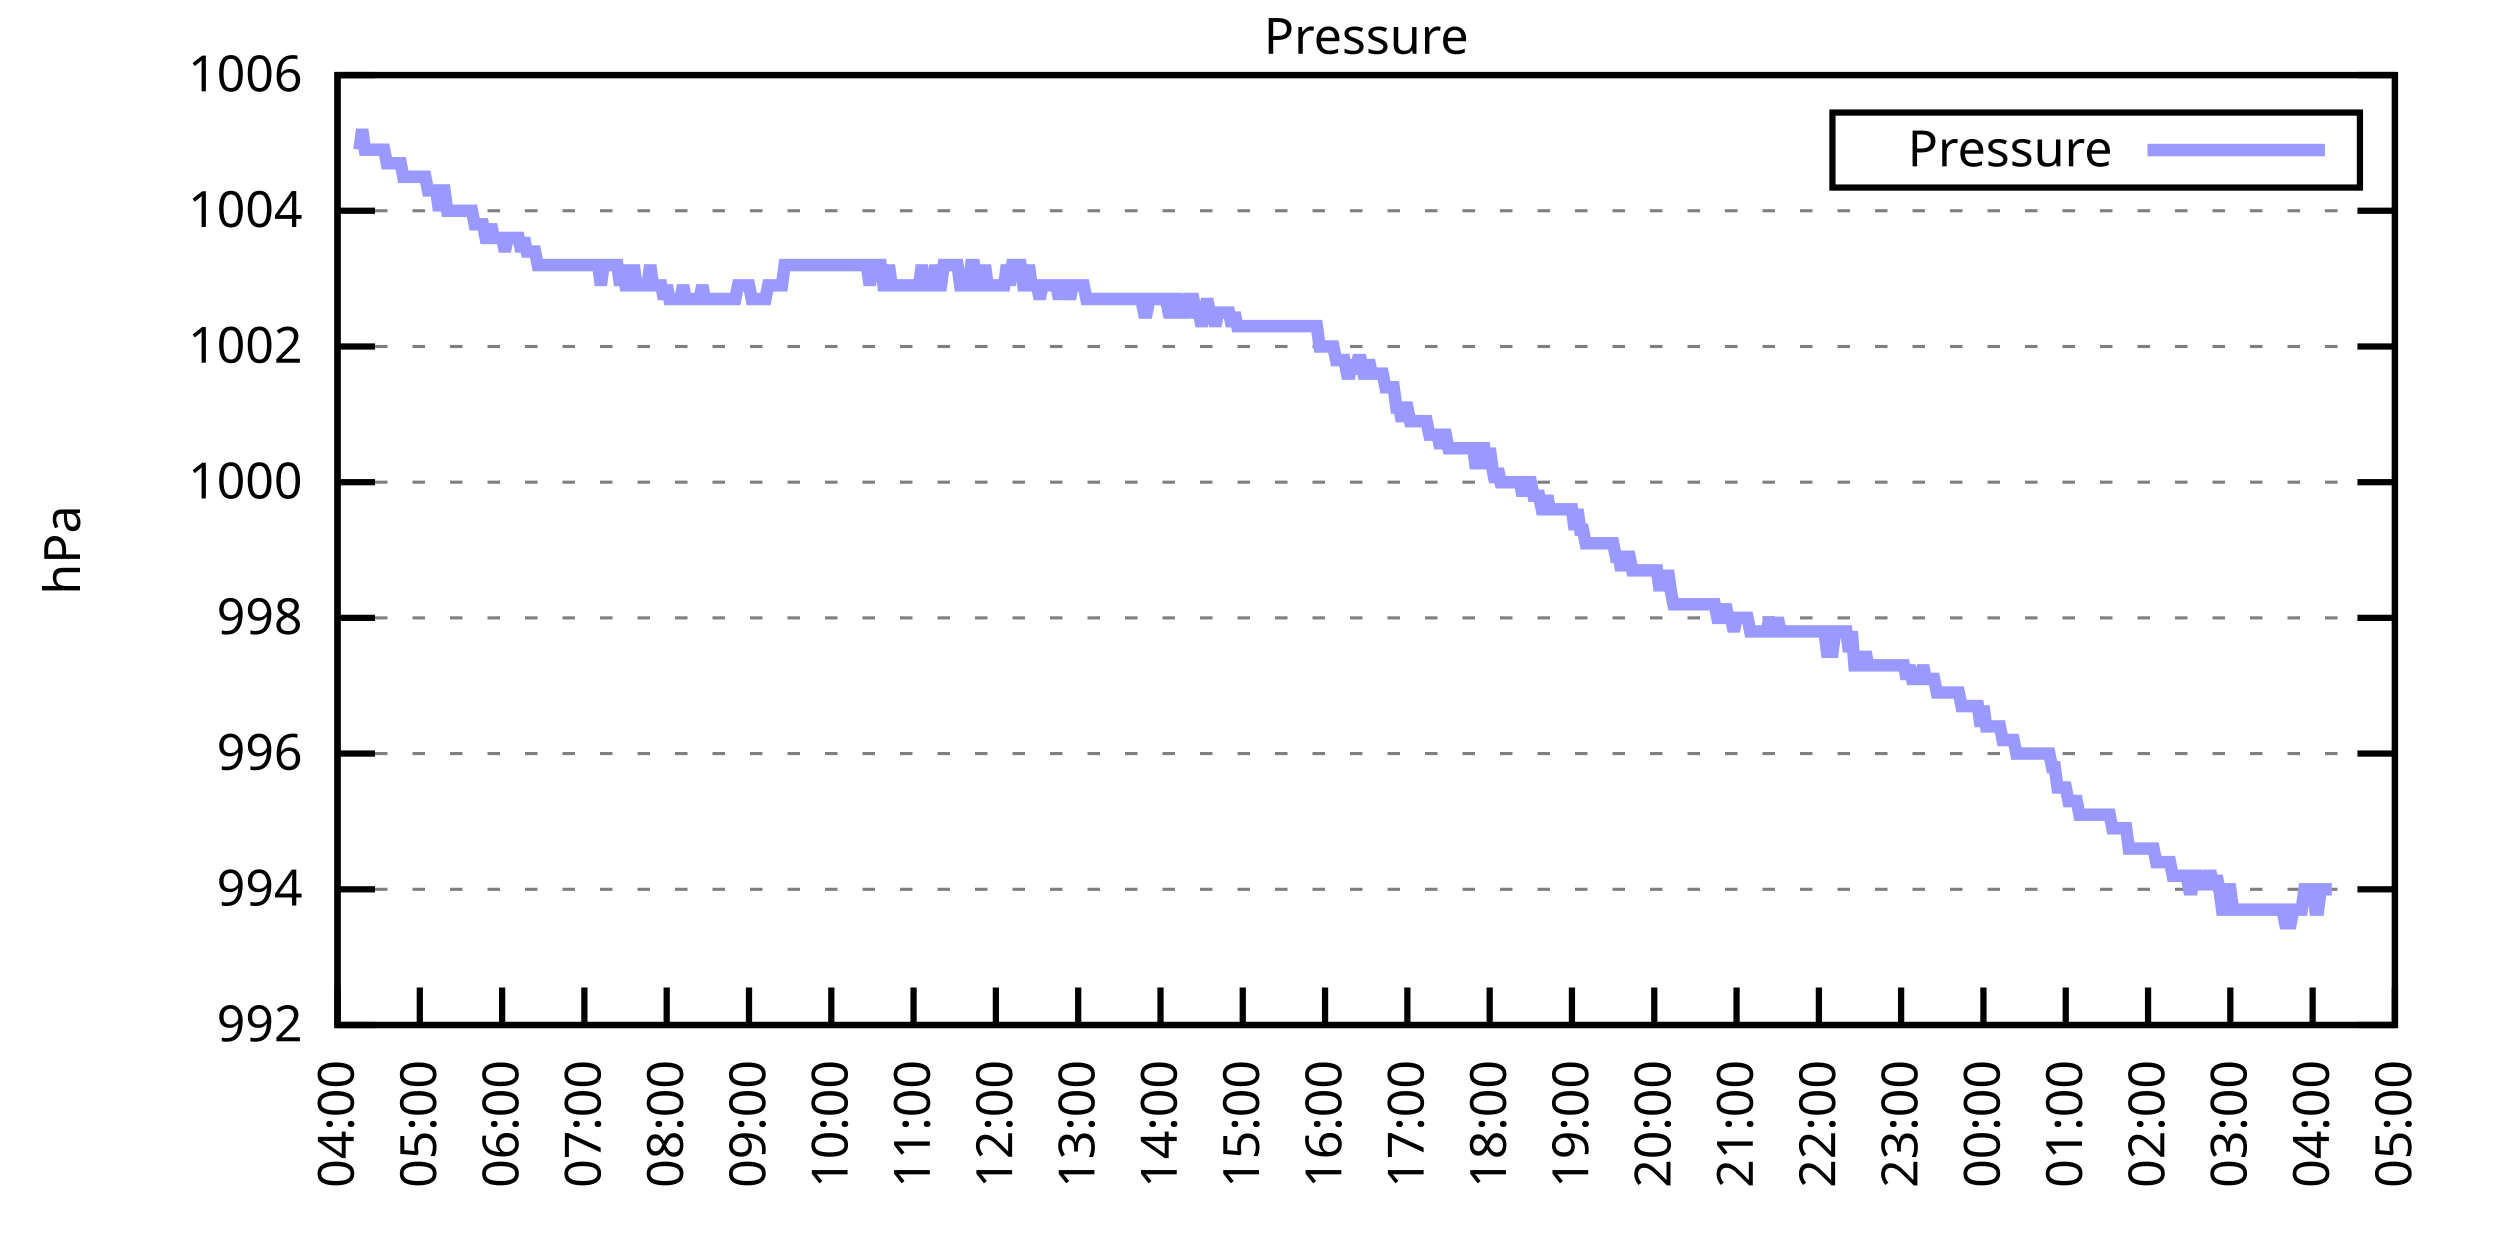
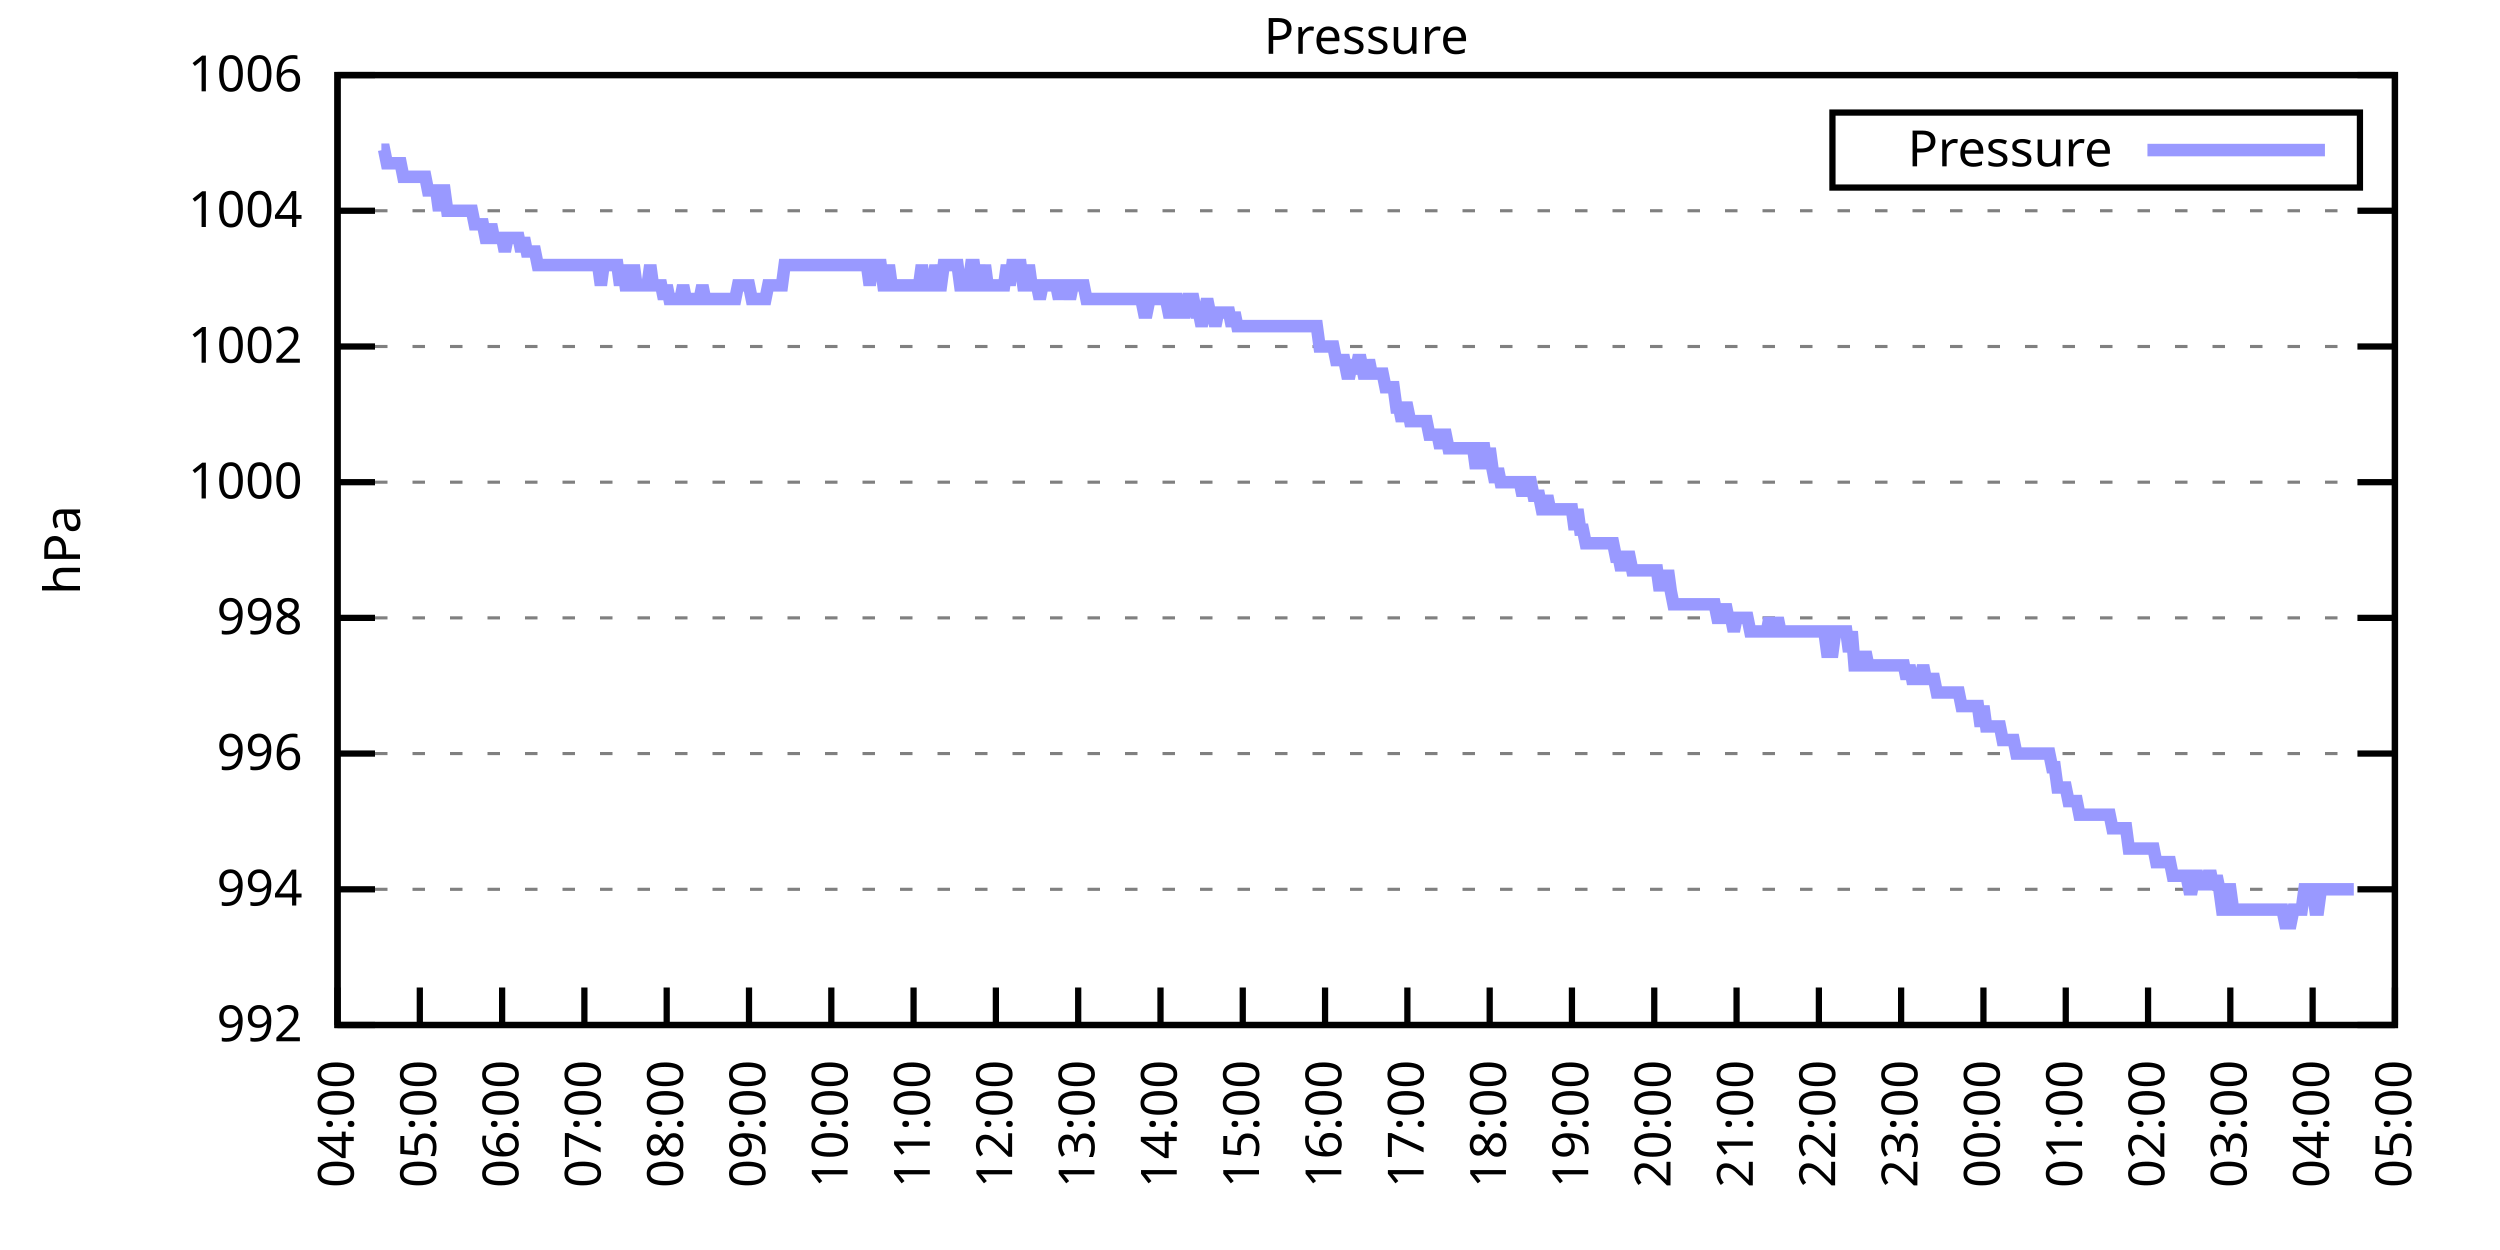
<svg xmlns="http://www.w3.org/2000/svg" xmlns:xlink="http://www.w3.org/1999/xlink" width="400" height="200" viewBox="0 0 400 200">
  <g id="gnuplot_canvas">
    <rect x="0" y="0" width="400" height="200" fill="none" />
    <defs>
      <circle id="gpDot" r="0.5" stroke-width="0.5" stroke="currentColor" />
      <path id="gpPt0" stroke-width="0.333" stroke="currentColor" d="M-1,0 h2 M0,-1 v2" />
      <path id="gpPt1" stroke-width="0.333" stroke="currentColor" d="M-1,-1 L1,1 M1,-1 L-1,1" />
      <path id="gpPt2" stroke-width="0.333" stroke="currentColor" d="M-1,0 L1,0 M0,-1 L0,1 M-1,-1 L1,1 M-1,1 L1,-1" />
      <rect id="gpPt3" stroke-width="0.333" stroke="currentColor" x="-1" y="-1" width="2" height="2" />
      <rect id="gpPt4" stroke-width="0.333" stroke="currentColor" fill="currentColor" x="-1" y="-1" width="2" height="2" />
      <circle id="gpPt5" stroke-width="0.333" stroke="currentColor" cx="0" cy="0" r="1" />
      <use xlink:href="#gpPt5" id="gpPt6" fill="currentColor" stroke="none" />
      <path id="gpPt7" stroke-width="0.333" stroke="currentColor" d="M0,-1.33 L-1.33,0.67 L1.33,0.67 z" />
      <use xlink:href="#gpPt7" id="gpPt8" fill="currentColor" stroke="none" />
      <use xlink:href="#gpPt7" id="gpPt9" stroke="currentColor" transform="rotate(180)" />
      <use xlink:href="#gpPt9" id="gpPt10" fill="currentColor" stroke="none" />
      <use xlink:href="#gpPt3" id="gpPt11" stroke="currentColor" transform="rotate(45)" />
      <use xlink:href="#gpPt11" id="gpPt12" fill="currentColor" stroke="none" />
      <path id="gpPt13" stroke-width="0.333" stroke="currentColor" d="M0,1.330 L1.265,0.411 L0.782,-1.067 L-0.782,-1.076 L-1.265,0.411 z" />
      <use xlink:href="#gpPt13" id="gpPt14" fill="currentColor" stroke="none" />
      <filter id="textbox" filterUnits="objectBoundingBox" x="0" y="0" height="1" width="1">
        <feFlood flood-color="white" flood-opacity="1" result="bgnd" />
        <feComposite in="SourceGraphic" in2="bgnd" operator="atop" />
      </filter>
      <filter id="greybox" filterUnits="objectBoundingBox" x="0" y="0" height="1" width="1">
        <feFlood flood-color="lightgrey" flood-opacity="1" result="grey" />
        <feComposite in="SourceGraphic" in2="grey" operator="atop" />
      </filter>
    </defs>
    <g fill="none" color="white" stroke="currentColor" stroke-width="1.00" stroke-linecap="butt" stroke-linejoin="miter">
</g>
    <g fill="none" color="black" stroke="currentColor" stroke-width="1.00" stroke-linecap="butt" stroke-linejoin="miter">
      <g stroke="none" shape-rendering="crispEdges">
        <polygon fill="rgb(255, 255, 255)" points="54.00,164.00 383.18,164.00 383.18,12.02 54.00,12.02 " />
      </g>
    </g>
    <g fill="none" color="black" stroke="currentColor" stroke-width="1.00" stroke-linecap="butt" stroke-linejoin="miter">
</g>
    <g fill="none" color="black" stroke="black" stroke-width="0.50" stroke-linecap="butt" stroke-linejoin="miter">
</g>
    <g fill="none" color="gray" stroke="currentColor" stroke-width="0.50" stroke-linecap="butt" stroke-linejoin="miter">
      <path stroke="gray" stroke-dasharray="2,4" class="gridline" d="M54.00,164.00 L383.19,164.00  " />
    </g>
    <g fill="none" color="gray" stroke="gray" stroke-width="1.00" stroke-linecap="butt" stroke-linejoin="miter">
</g>
    <g fill="none" color="black" stroke="currentColor" stroke-width="1.00" stroke-linecap="butt" stroke-linejoin="miter">
      <path stroke="black" d="M54.00,164.00 L60.00,164.00 M383.19,164.00 L377.19,164.00  " />
      <g transform="translate(48.40,166.60)" stroke="none" fill="black" font-family="Sans" font-size="8.00" text-anchor="end">
        <text>
          <tspan font-family="Sans"> 992</tspan>
        </text>
      </g>
    </g>
    <g fill="none" color="black" stroke="currentColor" stroke-width="1.00" stroke-linecap="butt" stroke-linejoin="miter">
</g>
    <g fill="none" color="black" stroke="black" stroke-width="0.50" stroke-linecap="butt" stroke-linejoin="miter">
</g>
    <g fill="none" color="gray" stroke="currentColor" stroke-width="0.50" stroke-linecap="butt" stroke-linejoin="miter">
      <path stroke="gray" stroke-dasharray="2,4" class="gridline" d="M54.00,142.29 L383.19,142.29  " />
    </g>
    <g fill="none" color="gray" stroke="gray" stroke-width="1.00" stroke-linecap="butt" stroke-linejoin="miter">
</g>
    <g fill="none" color="black" stroke="currentColor" stroke-width="1.00" stroke-linecap="butt" stroke-linejoin="miter">
      <path stroke="black" d="M54.00,142.29 L60.00,142.29 M383.19,142.29 L377.19,142.29  " />
      <g transform="translate(48.40,144.89)" stroke="none" fill="black" font-family="Sans" font-size="8.00" text-anchor="end">
        <text>
          <tspan font-family="Sans"> 994</tspan>
        </text>
      </g>
    </g>
    <g fill="none" color="black" stroke="currentColor" stroke-width="1.00" stroke-linecap="butt" stroke-linejoin="miter">
</g>
    <g fill="none" color="black" stroke="black" stroke-width="0.50" stroke-linecap="butt" stroke-linejoin="miter">
</g>
    <g fill="none" color="gray" stroke="currentColor" stroke-width="0.50" stroke-linecap="butt" stroke-linejoin="miter">
      <path stroke="gray" stroke-dasharray="2,4" class="gridline" d="M54.00,120.57 L383.19,120.57  " />
    </g>
    <g fill="none" color="gray" stroke="gray" stroke-width="1.00" stroke-linecap="butt" stroke-linejoin="miter">
</g>
    <g fill="none" color="black" stroke="currentColor" stroke-width="1.00" stroke-linecap="butt" stroke-linejoin="miter">
      <path stroke="black" d="M54.00,120.57 L60.00,120.57 M383.19,120.57 L377.19,120.57  " />
      <g transform="translate(48.40,123.17)" stroke="none" fill="black" font-family="Sans" font-size="8.00" text-anchor="end">
        <text>
          <tspan font-family="Sans"> 996</tspan>
        </text>
      </g>
    </g>
    <g fill="none" color="black" stroke="currentColor" stroke-width="1.00" stroke-linecap="butt" stroke-linejoin="miter">
</g>
    <g fill="none" color="black" stroke="black" stroke-width="0.50" stroke-linecap="butt" stroke-linejoin="miter">
</g>
    <g fill="none" color="gray" stroke="currentColor" stroke-width="0.50" stroke-linecap="butt" stroke-linejoin="miter">
      <path stroke="gray" stroke-dasharray="2,4" class="gridline" d="M54.00,98.86 L383.19,98.86  " />
    </g>
    <g fill="none" color="gray" stroke="gray" stroke-width="1.00" stroke-linecap="butt" stroke-linejoin="miter">
</g>
    <g fill="none" color="black" stroke="currentColor" stroke-width="1.00" stroke-linecap="butt" stroke-linejoin="miter">
      <path stroke="black" d="M54.00,98.86 L60.00,98.86 M383.19,98.86 L377.19,98.86  " />
      <g transform="translate(48.40,101.46)" stroke="none" fill="black" font-family="Sans" font-size="8.00" text-anchor="end">
        <text>
          <tspan font-family="Sans"> 998</tspan>
        </text>
      </g>
    </g>
    <g fill="none" color="black" stroke="currentColor" stroke-width="1.00" stroke-linecap="butt" stroke-linejoin="miter">
</g>
    <g fill="none" color="black" stroke="black" stroke-width="0.50" stroke-linecap="butt" stroke-linejoin="miter">
</g>
    <g fill="none" color="gray" stroke="currentColor" stroke-width="0.50" stroke-linecap="butt" stroke-linejoin="miter">
      <path stroke="gray" stroke-dasharray="2,4" class="gridline" d="M54.00,77.15 L383.19,77.15  " />
    </g>
    <g fill="none" color="gray" stroke="gray" stroke-width="1.00" stroke-linecap="butt" stroke-linejoin="miter">
</g>
    <g fill="none" color="black" stroke="currentColor" stroke-width="1.00" stroke-linecap="butt" stroke-linejoin="miter">
      <path stroke="black" d="M54.00,77.15 L60.00,77.15 M383.19,77.15 L377.19,77.15  " />
      <g transform="translate(48.40,79.75)" stroke="none" fill="black" font-family="Sans" font-size="8.00" text-anchor="end">
        <text>
          <tspan font-family="Sans"> 1000</tspan>
        </text>
      </g>
    </g>
    <g fill="none" color="black" stroke="currentColor" stroke-width="1.00" stroke-linecap="butt" stroke-linejoin="miter">
</g>
    <g fill="none" color="black" stroke="black" stroke-width="0.50" stroke-linecap="butt" stroke-linejoin="miter">
</g>
    <g fill="none" color="gray" stroke="currentColor" stroke-width="0.50" stroke-linecap="butt" stroke-linejoin="miter">
      <path stroke="gray" stroke-dasharray="2,4" class="gridline" d="M54.00,55.44 L383.19,55.44  " />
    </g>
    <g fill="none" color="gray" stroke="gray" stroke-width="1.00" stroke-linecap="butt" stroke-linejoin="miter">
</g>
    <g fill="none" color="black" stroke="currentColor" stroke-width="1.00" stroke-linecap="butt" stroke-linejoin="miter">
      <path stroke="black" d="M54.00,55.44 L60.00,55.44 M383.19,55.44 L377.19,55.44  " />
      <g transform="translate(48.40,58.04)" stroke="none" fill="black" font-family="Sans" font-size="8.00" text-anchor="end">
        <text>
          <tspan font-family="Sans"> 1002</tspan>
        </text>
      </g>
    </g>
    <g fill="none" color="black" stroke="currentColor" stroke-width="1.00" stroke-linecap="butt" stroke-linejoin="miter">
</g>
    <g fill="none" color="black" stroke="black" stroke-width="0.50" stroke-linecap="butt" stroke-linejoin="miter">
</g>
    <g fill="none" color="gray" stroke="currentColor" stroke-width="0.50" stroke-linecap="butt" stroke-linejoin="miter">
      <path stroke="gray" stroke-dasharray="2,4" class="gridline" d="M54.00,33.72 L383.19,33.72  " />
    </g>
    <g fill="none" color="gray" stroke="gray" stroke-width="1.00" stroke-linecap="butt" stroke-linejoin="miter">
</g>
    <g fill="none" color="black" stroke="currentColor" stroke-width="1.00" stroke-linecap="butt" stroke-linejoin="miter">
      <path stroke="black" d="M54.00,33.72 L60.00,33.72 M383.19,33.72 L377.19,33.72  " />
      <g transform="translate(48.40,36.32)" stroke="none" fill="black" font-family="Sans" font-size="8.00" text-anchor="end">
        <text>
          <tspan font-family="Sans"> 1004</tspan>
        </text>
      </g>
    </g>
    <g fill="none" color="black" stroke="currentColor" stroke-width="1.00" stroke-linecap="butt" stroke-linejoin="miter">
</g>
    <g fill="none" color="black" stroke="black" stroke-width="0.50" stroke-linecap="butt" stroke-linejoin="miter">
</g>
    <g fill="none" color="gray" stroke="currentColor" stroke-width="0.50" stroke-linecap="butt" stroke-linejoin="miter">
      <path stroke="gray" stroke-dasharray="2,4" class="gridline" d="M54.00,12.01 L383.19,12.01  " />
    </g>
    <g fill="none" color="gray" stroke="gray" stroke-width="1.00" stroke-linecap="butt" stroke-linejoin="miter">
</g>
    <g fill="none" color="black" stroke="currentColor" stroke-width="1.00" stroke-linecap="butt" stroke-linejoin="miter">
      <path stroke="black" d="M54.00,12.01 L60.00,12.01 M383.19,12.01 L377.19,12.01  " />
      <g transform="translate(48.40,14.61)" stroke="none" fill="black" font-family="Sans" font-size="8.00" text-anchor="end">
        <text>
          <tspan font-family="Sans"> 1006</tspan>
        </text>
      </g>
    </g>
    <g fill="none" color="black" stroke="currentColor" stroke-width="1.00" stroke-linecap="butt" stroke-linejoin="miter">
      <path stroke="black" d="M54.00,164.00 L54.00,158.00  " />
      <g transform="translate(56.60,169.60) rotate(270.00)" stroke="none" fill="black" font-family="Sans" font-size="8.00" text-anchor="end">
        <text>
          <tspan font-family="Sans">04:00</tspan>
        </text>
      </g>
    </g>
    <g fill="none" color="black" stroke="currentColor" stroke-width="1.00" stroke-linecap="butt" stroke-linejoin="miter">
      <path stroke="black" d="M67.17,164.00 L67.17,158.00  " />
      <g transform="translate(69.77,169.60) rotate(270.00)" stroke="none" fill="black" font-family="Sans" font-size="8.00" text-anchor="end">
        <text>
          <tspan font-family="Sans">05:00</tspan>
        </text>
      </g>
    </g>
    <g fill="none" color="black" stroke="currentColor" stroke-width="1.00" stroke-linecap="butt" stroke-linejoin="miter">
      <path stroke="black" d="M80.34,164.00 L80.34,158.00  " />
      <g transform="translate(82.94,169.60) rotate(270.00)" stroke="none" fill="black" font-family="Sans" font-size="8.00" text-anchor="end">
        <text>
          <tspan font-family="Sans">06:00</tspan>
        </text>
      </g>
    </g>
    <g fill="none" color="black" stroke="currentColor" stroke-width="1.00" stroke-linecap="butt" stroke-linejoin="miter">
      <path stroke="black" d="M93.50,164.00 L93.50,158.00  " />
      <g transform="translate(96.10,169.60) rotate(270.00)" stroke="none" fill="black" font-family="Sans" font-size="8.00" text-anchor="end">
        <text>
          <tspan font-family="Sans">07:00</tspan>
        </text>
      </g>
    </g>
    <g fill="none" color="black" stroke="currentColor" stroke-width="1.00" stroke-linecap="butt" stroke-linejoin="miter">
      <path stroke="black" d="M106.67,164.00 L106.67,158.00  " />
      <g transform="translate(109.27,169.60) rotate(270.00)" stroke="none" fill="black" font-family="Sans" font-size="8.00" text-anchor="end">
        <text>
          <tspan font-family="Sans">08:00</tspan>
        </text>
      </g>
    </g>
    <g fill="none" color="black" stroke="currentColor" stroke-width="1.00" stroke-linecap="butt" stroke-linejoin="miter">
      <path stroke="black" d="M119.84,164.00 L119.84,158.00  " />
      <g transform="translate(122.44,169.60) rotate(270.00)" stroke="none" fill="black" font-family="Sans" font-size="8.00" text-anchor="end">
        <text>
          <tspan font-family="Sans">09:00</tspan>
        </text>
      </g>
    </g>
    <g fill="none" color="black" stroke="currentColor" stroke-width="1.00" stroke-linecap="butt" stroke-linejoin="miter">
      <path stroke="black" d="M133.01,164.00 L133.01,158.00  " />
      <g transform="translate(135.61,169.60) rotate(270.00)" stroke="none" fill="black" font-family="Sans" font-size="8.00" text-anchor="end">
        <text>
          <tspan font-family="Sans">10:00</tspan>
        </text>
      </g>
    </g>
    <g fill="none" color="black" stroke="currentColor" stroke-width="1.00" stroke-linecap="butt" stroke-linejoin="miter">
      <path stroke="black" d="M146.17,164.00 L146.17,158.00  " />
      <g transform="translate(148.77,169.60) rotate(270.00)" stroke="none" fill="black" font-family="Sans" font-size="8.00" text-anchor="end">
        <text>
          <tspan font-family="Sans">11:00</tspan>
        </text>
      </g>
    </g>
    <g fill="none" color="black" stroke="currentColor" stroke-width="1.00" stroke-linecap="butt" stroke-linejoin="miter">
      <path stroke="black" d="M159.34,164.00 L159.34,158.00  " />
      <g transform="translate(161.94,169.60) rotate(270.00)" stroke="none" fill="black" font-family="Sans" font-size="8.00" text-anchor="end">
        <text>
          <tspan font-family="Sans">12:00</tspan>
        </text>
      </g>
    </g>
    <g fill="none" color="black" stroke="currentColor" stroke-width="1.00" stroke-linecap="butt" stroke-linejoin="miter">
      <path stroke="black" d="M172.51,164.00 L172.51,158.00  " />
      <g transform="translate(175.11,169.60) rotate(270.00)" stroke="none" fill="black" font-family="Sans" font-size="8.00" text-anchor="end">
        <text>
          <tspan font-family="Sans">13:00</tspan>
        </text>
      </g>
    </g>
    <g fill="none" color="black" stroke="currentColor" stroke-width="1.00" stroke-linecap="butt" stroke-linejoin="miter">
      <path stroke="black" d="M185.68,164.00 L185.68,158.00  " />
      <g transform="translate(188.28,169.60) rotate(270.00)" stroke="none" fill="black" font-family="Sans" font-size="8.00" text-anchor="end">
        <text>
          <tspan font-family="Sans">14:00</tspan>
        </text>
      </g>
    </g>
    <g fill="none" color="black" stroke="currentColor" stroke-width="1.00" stroke-linecap="butt" stroke-linejoin="miter">
      <path stroke="black" d="M198.84,164.00 L198.84,158.00  " />
      <g transform="translate(201.44,169.60) rotate(270.00)" stroke="none" fill="black" font-family="Sans" font-size="8.00" text-anchor="end">
        <text>
          <tspan font-family="Sans">15:00</tspan>
        </text>
      </g>
    </g>
    <g fill="none" color="black" stroke="currentColor" stroke-width="1.00" stroke-linecap="butt" stroke-linejoin="miter">
      <path stroke="black" d="M212.01,164.00 L212.01,158.00  " />
      <g transform="translate(214.61,169.60) rotate(270.00)" stroke="none" fill="black" font-family="Sans" font-size="8.00" text-anchor="end">
        <text>
          <tspan font-family="Sans">16:00</tspan>
        </text>
      </g>
    </g>
    <g fill="none" color="black" stroke="currentColor" stroke-width="1.00" stroke-linecap="butt" stroke-linejoin="miter">
      <path stroke="black" d="M225.18,164.00 L225.18,158.00  " />
      <g transform="translate(227.78,169.60) rotate(270.00)" stroke="none" fill="black" font-family="Sans" font-size="8.00" text-anchor="end">
        <text>
          <tspan font-family="Sans">17:00</tspan>
        </text>
      </g>
    </g>
    <g fill="none" color="black" stroke="currentColor" stroke-width="1.00" stroke-linecap="butt" stroke-linejoin="miter">
      <path stroke="black" d="M238.35,164.00 L238.35,158.00  " />
      <g transform="translate(240.95,169.60) rotate(270.00)" stroke="none" fill="black" font-family="Sans" font-size="8.00" text-anchor="end">
        <text>
          <tspan font-family="Sans">18:00</tspan>
        </text>
      </g>
    </g>
    <g fill="none" color="black" stroke="currentColor" stroke-width="1.00" stroke-linecap="butt" stroke-linejoin="miter">
      <path stroke="black" d="M251.51,164.00 L251.51,158.00  " />
      <g transform="translate(254.11,169.60) rotate(270.00)" stroke="none" fill="black" font-family="Sans" font-size="8.00" text-anchor="end">
        <text>
          <tspan font-family="Sans">19:00</tspan>
        </text>
      </g>
    </g>
    <g fill="none" color="black" stroke="currentColor" stroke-width="1.00" stroke-linecap="butt" stroke-linejoin="miter">
      <path stroke="black" d="M264.68,164.00 L264.68,158.00  " />
      <g transform="translate(267.28,169.60) rotate(270.00)" stroke="none" fill="black" font-family="Sans" font-size="8.00" text-anchor="end">
        <text>
          <tspan font-family="Sans">20:00</tspan>
        </text>
      </g>
    </g>
    <g fill="none" color="black" stroke="currentColor" stroke-width="1.00" stroke-linecap="butt" stroke-linejoin="miter">
      <path stroke="black" d="M277.85,164.00 L277.85,158.00  " />
      <g transform="translate(280.45,169.60) rotate(270.00)" stroke="none" fill="black" font-family="Sans" font-size="8.00" text-anchor="end">
        <text>
          <tspan font-family="Sans">21:00</tspan>
        </text>
      </g>
    </g>
    <g fill="none" color="black" stroke="currentColor" stroke-width="1.00" stroke-linecap="butt" stroke-linejoin="miter">
      <path stroke="black" d="M291.02,164.00 L291.02,158.00  " />
      <g transform="translate(293.62,169.60) rotate(270.00)" stroke="none" fill="black" font-family="Sans" font-size="8.00" text-anchor="end">
        <text>
          <tspan font-family="Sans">22:00</tspan>
        </text>
      </g>
    </g>
    <g fill="none" color="black" stroke="currentColor" stroke-width="1.00" stroke-linecap="butt" stroke-linejoin="miter">
      <path stroke="black" d="M304.18,164.00 L304.18,158.00  " />
      <g transform="translate(306.78,169.60) rotate(270.00)" stroke="none" fill="black" font-family="Sans" font-size="8.00" text-anchor="end">
        <text>
          <tspan font-family="Sans">23:00</tspan>
        </text>
      </g>
    </g>
    <g fill="none" color="black" stroke="currentColor" stroke-width="1.00" stroke-linecap="butt" stroke-linejoin="miter">
      <path stroke="black" d="M317.35,164.00 L317.35,158.00  " />
      <g transform="translate(319.95,169.60) rotate(270.00)" stroke="none" fill="black" font-family="Sans" font-size="8.00" text-anchor="end">
        <text>
          <tspan font-family="Sans">00:00</tspan>
        </text>
      </g>
    </g>
    <g fill="none" color="black" stroke="currentColor" stroke-width="1.00" stroke-linecap="butt" stroke-linejoin="miter">
      <path stroke="black" d="M330.52,164.00 L330.52,158.00  " />
      <g transform="translate(333.12,169.60) rotate(270.00)" stroke="none" fill="black" font-family="Sans" font-size="8.00" text-anchor="end">
        <text>
          <tspan font-family="Sans">01:00</tspan>
        </text>
      </g>
    </g>
    <g fill="none" color="black" stroke="currentColor" stroke-width="1.00" stroke-linecap="butt" stroke-linejoin="miter">
      <path stroke="black" d="M343.69,164.00 L343.69,158.00  " />
      <g transform="translate(346.29,169.60) rotate(270.00)" stroke="none" fill="black" font-family="Sans" font-size="8.00" text-anchor="end">
        <text>
          <tspan font-family="Sans">02:00</tspan>
        </text>
      </g>
    </g>
    <g fill="none" color="black" stroke="currentColor" stroke-width="1.00" stroke-linecap="butt" stroke-linejoin="miter">
      <path stroke="black" d="M356.85,164.00 L356.85,158.00  " />
      <g transform="translate(359.45,169.60) rotate(270.00)" stroke="none" fill="black" font-family="Sans" font-size="8.00" text-anchor="end">
        <text>
          <tspan font-family="Sans">03:00</tspan>
        </text>
      </g>
    </g>
    <g fill="none" color="black" stroke="currentColor" stroke-width="1.00" stroke-linecap="butt" stroke-linejoin="miter">
      <path stroke="black" d="M370.02,164.00 L370.02,158.00  " />
      <g transform="translate(372.62,169.60) rotate(270.00)" stroke="none" fill="black" font-family="Sans" font-size="8.00" text-anchor="end">
        <text>
          <tspan font-family="Sans">04:00</tspan>
        </text>
      </g>
    </g>
    <g fill="none" color="black" stroke="currentColor" stroke-width="1.00" stroke-linecap="butt" stroke-linejoin="miter">
      <path stroke="black" d="M383.19,164.00 L383.19,158.00  " />
      <g transform="translate(385.79,169.60) rotate(270.00)" stroke="none" fill="black" font-family="Sans" font-size="8.00" text-anchor="end">
        <text>
          <tspan font-family="Sans">05:00</tspan>
        </text>
      </g>
    </g>
    <g fill="none" color="black" stroke="currentColor" stroke-width="1.00" stroke-linecap="butt" stroke-linejoin="miter">
</g>
    <g fill="none" color="black" stroke="currentColor" stroke-width="1.00" stroke-linecap="butt" stroke-linejoin="miter">
      <path stroke="black" d="M54.00,12.01 L54.00,164.00 L383.19,164.00 L383.19,12.01 L54.00,12.01 Z  " />
    </g>
    <g fill="none" color="black" stroke="currentColor" stroke-width="1.00" stroke-linecap="butt" stroke-linejoin="miter">
</g>
    <g fill="none" color="black" stroke="currentColor" stroke-width="1.00" stroke-linecap="butt" stroke-linejoin="miter">
      <path stroke="black" d="M293.19,30.01 L293.19,18.01 L377.59,18.01 L377.59,30.01 L293.19,30.01 Z  " />
    </g>
    <g id="Pressure_plot_1">
      <g fill="none" color="white" stroke="black" stroke-width="2.00" stroke-linecap="butt" stroke-linejoin="miter">
</g>
      <g fill="none" color="black" stroke="currentColor" stroke-width="2.00" stroke-linecap="butt" stroke-linejoin="miter">
        <g transform="translate(337.99,26.61)" stroke="none" fill="black" font-family="Sans" font-size="8.00" text-anchor="end">
          <text>
            <tspan font-family="Sans">Pressure</tspan>
          </text>
        </g>
      </g>
      <g fill="none" color="black" stroke="currentColor" stroke-width="2.00" stroke-linecap="butt" stroke-linejoin="miter">
-         <path stroke="rgb(153, 153, 255)" d="M343.59,24.01 L371.99,24.01 M57.51,23.95 L57.95,20.70 L58.39,23.95 L58.83,23.95 L59.27,23.95 L59.71,23.95   L60.14,23.95 L60.58,23.95 L61.02,23.95 L61.46,23.95 L61.90,26.12 L62.34,26.12 L62.78,26.12 L63.22,26.12   L63.66,26.12 L64.10,26.12 L64.53,28.29 L64.97,28.29 L65.41,28.29 L65.85,28.29 L66.29,28.29 L66.73,28.29   L67.17,28.29 L67.61,28.29 L68.05,28.29 L68.48,30.47 L68.92,30.47 L69.36,30.47 L69.80,30.47 L70.24,33.72   L70.68,30.47 L71.12,30.47 L71.56,33.72 L72.00,33.72 L72.43,33.72 L72.87,33.72 L73.31,33.72 L73.75,33.72   L74.19,33.72 L74.63,33.72 L75.07,33.72 L75.51,33.72 L75.95,35.89 L76.38,35.89 L76.82,35.89 L77.26,35.89   L77.70,38.07 L78.14,38.07 L78.58,35.89 L79.02,38.07 L79.46,38.07 L79.90,38.07 L80.34,38.07 L80.77,40.24   L81.21,38.07 L81.65,38.07 L82.09,38.07 L82.53,38.07 L82.97,38.07 L83.41,40.24 L83.85,38.07 L84.29,40.24   L84.72,40.24 L85.16,40.24 L85.60,40.24 L86.04,42.41 L86.48,42.41 L86.92,42.41 L87.36,42.41 L87.80,42.41   L88.24,42.41 L88.67,42.41 L89.11,42.41 L89.55,42.41 L89.99,42.41 L90.43,42.41 L90.87,42.41 L91.31,42.41   L91.75,42.41 L92.19,42.41 L92.62,42.41 L93.06,42.41 L93.50,42.41 L93.94,42.41 L94.38,42.41 L94.82,42.41   L95.26,42.41 L95.70,42.41 L96.14,45.66 L96.58,42.41 L97.01,42.41 L97.45,42.41 L97.89,42.41 L98.33,42.41   L98.77,42.41 L99.21,45.66 L99.65,42.41 L100.09,45.66 L100.53,45.66 L100.96,45.66 L101.40,42.41 L101.84,45.66   L102.28,45.66 L102.72,45.66 L103.16,45.66 L103.60,45.66 L104.04,42.41 L104.48,45.66 L104.91,45.66 L105.35,45.66   L105.79,45.66 L106.23,47.84 L106.67,45.66 L107.11,47.84 L107.55,47.84 L107.99,47.84 L108.43,47.84 L108.87,47.84   L109.30,45.66 L109.74,47.84 L110.18,47.84 L110.62,47.84 L111.06,47.84 L111.50,47.84 L111.94,47.84 L112.38,45.66   L112.82,47.84 L113.25,47.84 L113.69,47.84 L114.13,47.84 L114.57,47.84 L115.01,47.84 L115.45,47.84 L115.89,47.84   L116.33,47.84 L116.77,47.84 L117.20,47.84 L117.64,47.84 L118.08,45.66 L118.52,45.66 L118.96,45.66 L119.40,45.66   L119.84,45.66 L120.28,47.84 L120.72,47.84 L121.15,47.84 L121.59,47.84 L122.03,47.84 L122.47,47.84 L122.91,45.66   L123.35,45.66 L123.79,45.66 L124.23,45.66 L124.67,45.66 L125.11,45.66 L125.54,42.41 L125.98,42.41 L126.42,42.41   L126.86,42.41 L127.30,42.41 L127.74,42.41 L128.18,42.41 L128.62,42.41 L129.06,42.41 L129.49,42.41 L129.93,42.41   L130.37,42.41 L130.81,42.41 L131.25,42.41 L131.69,42.41 L132.13,42.41 L132.57,42.41 L133.01,42.41 L133.44,42.41   L133.88,42.41 L134.32,42.41 L134.76,42.41 L135.20,42.41 L135.64,42.41 L136.08,42.41 L136.52,42.41 L136.96,42.41   L137.39,42.41 L137.83,42.41 L138.27,42.41 L138.71,42.41 L139.15,45.66 L139.59,42.41 L140.03,42.41 L140.47,42.41   L140.91,42.41 L141.35,45.66 L141.78,45.66 L142.22,42.41 L142.66,45.66 L143.10,45.66 L143.54,45.66 L143.98,45.66   L144.42,45.66 L144.86,45.66 L145.30,45.66 L145.73,45.66 L146.17,45.66 L146.61,45.66 L147.05,45.66 L147.49,42.41   L147.93,45.66 L148.37,45.66 L148.81,45.66 L149.25,45.66 L149.68,42.41 L150.12,45.66 L150.56,45.66 L151.00,42.41   L151.44,42.41 L151.88,42.41 L152.32,42.41 L152.76,42.41 L153.20,42.41 L153.63,45.66 L154.07,45.66 L154.51,45.66   L154.95,45.66 L155.39,42.41 L155.83,42.41 L156.27,45.66 L156.71,45.66 L157.15,45.66 L157.59,42.41 L158.02,45.66   L158.46,45.66 L158.90,45.66 L159.34,45.66 L159.78,45.66 L160.22,45.66 L160.66,45.66 L161.10,42.41 L161.54,45.66   L161.97,42.41 L162.41,42.41 L162.85,42.41 L163.29,42.41 L163.73,45.66 L164.17,45.66 L164.61,42.41 L165.05,45.66   L165.49,45.66 L165.92,45.66 L166.36,47.84 L166.80,45.66 L167.24,45.66 L167.68,45.66 L168.12,45.66 L168.56,45.66   L169.00,45.66 L169.44,47.84 L169.87,45.66 L170.31,45.66 L170.75,45.66 L171.19,47.84 L171.63,45.66 L172.07,45.66   L172.51,45.66 L172.95,45.66 L173.39,45.66 L173.83,47.84 L174.26,47.84 L174.70,47.84 L175.14,47.84 L175.58,47.84   L176.02,47.84 L176.46,47.84 L176.90,47.84 L177.34,47.84 L177.78,47.84 L178.21,47.84 L178.65,47.84 L179.09,47.84   L179.53,47.84 L179.97,47.84 L180.41,47.84 L180.85,47.84 L181.29,47.84 L181.73,47.84 L182.16,47.84 L182.60,47.84   L183.04,50.01 L183.48,50.01 L183.92,47.84 L184.36,47.84 L184.80,47.84 L185.24,47.84 L185.68,47.84 L186.11,47.84   L186.55,47.84 L186.99,50.01 L187.43,50.01 L187.87,47.84 L188.31,47.84 L188.75,50.01 L189.19,50.01 L189.63,50.01   L190.07,47.84 L190.50,47.84 L190.94,47.84 L191.38,50.01 L191.82,50.01 L192.26,52.18 L192.70,50.01 L193.14,47.84   L193.58,50.01 L194.02,50.01 L194.45,52.18 L194.89,50.01 L195.33,50.01 L195.77,50.01 L196.21,50.01 L196.65,50.01   L197.09,52.18 L197.53,50.01 L197.97,52.18 L198.40,52.18 L198.84,52.18 L199.28,52.18 L199.72,52.18 L200.16,52.18   L200.60,52.18 L201.04,52.18 L201.48,52.18 L201.92,52.18 L202.35,52.18 L202.79,52.18 L203.23,52.18 L203.67,52.18   L204.11,52.18 L204.55,52.18 L204.99,52.18 L205.43,52.18 L205.87,52.18 L206.31,52.18 L206.74,52.18 L207.18,52.18   L207.62,52.18 L208.06,52.18 L208.50,52.18 L208.94,52.18 L209.38,52.18 L209.82,52.18 L210.26,52.18 L210.69,52.18   L211.13,55.44 L211.57,55.44 L212.01,55.44 L212.45,55.44 L212.89,55.44 L213.33,55.44 L213.77,57.61 L214.21,57.61   L214.64,57.61 L215.08,57.61 L215.52,59.78 L215.96,59.78 L216.40,57.61 L216.84,59.78 L217.28,57.61 L217.72,57.61   L218.16,59.78 L218.60,59.78 L219.03,57.61 L219.47,59.78 L219.91,59.78 L220.35,59.78 L220.79,59.78 L221.23,59.78   L221.67,61.95 L222.11,61.95 L222.55,61.95 L222.98,61.95 L223.42,65.21 L223.86,65.21 L224.30,67.38 L224.74,65.21   L225.18,65.21 L225.62,67.38 L226.06,67.38 L226.50,67.38 L226.93,67.38 L227.37,67.38 L227.81,67.38 L228.25,67.38   L228.69,69.55 L229.13,69.55 L229.57,69.55 L230.01,69.55 L230.45,71.72 L230.88,69.55 L231.32,69.55 L231.76,71.72   L232.20,71.72 L232.64,71.72 L233.08,71.72 L233.52,71.72 L233.96,71.72 L234.40,71.72 L234.84,71.72 L235.27,71.72   L235.71,71.72 L236.15,74.98 L236.59,71.72 L237.03,71.72 L237.47,71.72 L237.91,74.98 L238.35,71.72 L238.79,74.98   L239.22,77.15 L239.66,74.98 L240.10,77.15 L240.54,77.15 L240.98,77.15 L241.42,77.15 L241.86,77.15 L242.30,77.15   L242.74,77.15 L243.17,77.15 L243.61,79.32 L244.05,77.15 L244.49,77.15 L244.93,77.15 L245.37,79.32 L245.81,79.32   L246.25,79.32 L246.69,81.49 L247.12,81.49 L247.56,79.32 L248.00,81.49 L248.44,81.49 L248.88,81.49 L249.32,81.49   L249.76,81.49 L250.20,81.49 L250.64,81.49 L251.08,81.49 L251.51,81.49 L251.95,84.75 L252.39,81.49 L252.83,84.75   L253.27,84.75 L253.71,86.92 L254.15,86.92 L254.59,86.92 L255.03,86.92 L255.46,86.92 L255.90,86.92 L256.34,86.92   L256.78,86.92 L257.22,86.92 L257.66,86.92 L258.10,86.92 L258.54,89.09 L258.98,89.09 L259.41,91.26 L259.85,89.09   L260.29,89.09 L260.73,89.09 L261.17,91.26 L261.61,91.26 L262.05,91.26 L262.49,91.26 L262.93,91.26 L263.36,91.26   L263.80,91.26 L264.24,91.26 L264.68,91.26 L265.12,91.26 L265.56,94.52 L266.00,91.26 L266.44,94.52 L266.88,91.26   L267.32,94.52 L267.75,96.69 L268.19,96.69 L268.63,96.69 L269.07,96.69 L269.51,96.69 L269.95,96.69 L270.39,96.69   L270.83,96.69 L271.27,96.69 L271.70,96.69 L272.14,96.69 L272.58,96.69 L273.02,96.69 L273.46,96.69 L273.90,96.69   L274.34,96.69 L274.78,98.86 L275.22,98.86 L275.65,98.86 L276.09,96.69 L276.53,98.86 L276.97,98.86 L277.41,101.03   L277.85,98.86 L278.29,98.86 L278.73,98.86 L279.17,98.86 L279.60,98.86 L280.04,101.03 L280.48,101.03 L280.92,101.03   L281.36,101.03 L281.80,101.03 L282.24,101.03 L282.68,101.03 L283.12,98.86 L283.56,101.03 L283.99,101.03 L284.43,98.86   L284.87,101.03 L285.31,101.03 L285.75,101.03 L286.19,101.03 L286.63,101.03 L287.07,101.03 L287.51,101.03 L287.94,101.03   L288.38,101.03 L288.82,101.03 L289.26,101.03 L289.70,101.03 L290.14,101.03 L290.58,101.03 L291.02,101.03 L291.46,101.03   L291.89,101.03 L292.33,104.29 L292.77,104.29 L293.21,104.29 L293.65,101.03 L294.09,101.03 L294.53,101.03 L294.97,101.03   L295.41,101.03 L295.84,104.29 L296.28,101.03 L296.72,106.46 L297.16,106.46 L297.60,106.46 L298.04,106.46 L298.48,104.29   L298.92,106.46 L299.36,106.46 L299.80,106.46 L300.23,106.46 L300.67,106.46 L301.11,106.46 L301.55,106.46 L301.99,106.46   L302.43,106.46 L302.87,106.46 L303.31,106.46 L303.75,106.46 L304.18,106.46 L304.62,106.46 L305.06,108.63 L305.50,106.46   L305.94,108.63 L306.38,108.63 L306.82,108.63 L307.26,108.63 L307.70,106.46 L308.13,108.63 L308.57,108.63 L309.01,108.63   L309.45,108.63 L309.89,110.80 L310.33,110.80 L310.77,110.80 L311.21,110.80 L311.65,110.80 L312.08,110.80 L312.52,110.80   L312.96,110.80 L313.40,110.80 L313.84,112.97 L314.28,112.97 L314.72,112.97 L315.16,112.97 L315.60,112.97 L316.04,112.97   L316.47,112.97 L316.91,116.23 L317.35,112.97 L317.79,116.23 L318.23,116.23 L318.67,116.23 L319.11,116.23 L319.55,116.23   L319.99,116.23 L320.42,118.40 L320.86,118.40 L321.30,118.40 L321.74,118.40 L322.18,118.40 L322.62,120.57 L323.06,120.57   L323.50,120.57 L323.94,120.57 L324.37,120.57 L324.81,120.57 L325.25,120.57 L325.69,120.57 L326.13,120.57 L326.57,120.57   L327.01,120.57 L327.45,120.57 L327.89,120.57 L328.33,122.75 L328.76,122.75 L329.20,126.00 L329.64,126.00 L330.08,126.00   L330.52,126.00 L330.96,128.17 L331.40,128.17 L331.84,128.17 L332.28,128.17 L332.71,130.35 L333.15,130.35 L333.59,130.35   L334.03,130.35 L334.47,130.35 L334.91,130.35 L335.35,130.35 L335.79,130.35 L336.23,130.35 L336.66,130.35 L337.10,130.35   L337.54,130.35 L337.98,132.52 L338.42,132.52 L338.86,132.52 L339.30,132.52 L339.74,132.52 L340.18,132.52 L340.61,135.77   L341.05,135.77 L341.49,135.77 L341.93,135.77 L342.37,135.77 L342.81,135.77 L343.25,135.77 L343.69,135.77 L344.13,135.77   L344.57,135.77 L345.00,137.94 L345.44,137.94 L345.88,137.94 L346.32,137.94 L346.76,137.94 L347.20,137.94 L347.64,140.12   L348.08,140.12 L348.52,140.12 L348.95,140.12 L349.39,140.12 L349.83,140.12 L350.27,142.29 L350.71,142.29 L351.15,140.12   L351.59,140.12 L352.03,142.29 L352.47,140.12 L352.90,142.29 L353.34,140.12 L353.78,140.12 L354.22,142.29 L354.66,140.12   L355.10,142.29 L355.54,145.54 L355.98,145.54 L356.42,142.29 L356.85,142.29 L357.29,145.54 L357.73,145.54 L358.17,145.54   L358.61,145.54 L359.05,145.54 L359.49,145.54 L359.93,145.54 L360.37,145.54 L360.81,145.54 L361.24,145.54 L361.68,145.54   L362.12,145.54 L362.56,145.54 L363.00,145.54 L363.44,145.54 L363.88,145.54 L364.32,145.54 L364.76,145.54 L365.19,145.54   L365.63,147.72 L366.07,147.72 L366.51,147.72 L366.95,145.54 L367.39,145.54 L367.83,145.54 L368.27,145.54 L368.71,142.29   L369.14,142.29 L369.58,142.29 L370.02,142.29 L370.46,145.54 L370.90,145.54 L371.34,142.29 L371.78,142.29 L372.22,142.29   L372.66,142.29 L373.09,142.29  " />
+         <path stroke="rgb(153, 153, 255)" d="M343.59,24.01 L371.99,24.01 M61.02,23.95 L61.46,23.95 L61.90,26.12 L62.34,26.12 L62.78,26.12 L63.22,26.12   L63.66,26.12 L64.10,26.12 L64.53,28.29 L64.97,28.29 L65.41,28.29 L65.85,28.29 L66.29,28.29 L66.73,28.29   L67.17,28.29 L67.61,28.29 L68.05,28.29 L68.48,30.47 L68.92,30.47 L69.36,30.47 L69.80,30.47 L70.24,33.72   L70.68,30.47 L71.12,30.47 L71.56,33.72 L72.00,33.72 L72.43,33.72 L72.87,33.72 L73.31,33.72 L73.75,33.72   L74.19,33.72 L74.63,33.72 L75.07,33.72 L75.51,33.72 L75.95,35.89 L76.38,35.89 L76.82,35.89 L77.26,35.89   L77.70,38.07 L78.14,38.07 L78.58,35.89 L79.02,38.07 L79.46,38.07 L79.90,38.07 L80.34,38.07 L80.77,40.24   L81.21,38.07 L81.65,38.07 L82.09,38.07 L82.53,38.07 L82.97,38.07 L83.41,40.24 L83.85,38.07 L84.29,40.24   L84.72,40.24 L85.16,40.24 L85.60,40.24 L86.04,42.41 L86.48,42.41 L86.92,42.41 L87.36,42.41 L87.80,42.41   L88.24,42.41 L88.67,42.41 L89.11,42.41 L89.55,42.41 L89.99,42.41 L90.43,42.41 L90.87,42.41 L91.31,42.41   L91.75,42.41 L92.19,42.41 L92.62,42.41 L93.06,42.41 L93.50,42.41 L93.94,42.41 L94.38,42.41 L94.82,42.41   L95.26,42.41 L95.70,42.41 L96.14,45.66 L96.58,42.41 L97.01,42.41 L97.45,42.41 L97.89,42.41 L98.33,42.41   L98.77,42.41 L99.21,45.66 L99.65,42.41 L100.09,45.66 L100.53,45.66 L100.96,45.66 L101.40,42.41 L101.84,45.66   L102.28,45.66 L102.72,45.66 L103.16,45.66 L103.60,45.66 L104.04,42.41 L104.48,45.66 L104.91,45.66 L105.35,45.66   L105.79,45.66 L106.23,47.84 L106.67,45.66 L107.11,47.84 L107.55,47.84 L107.99,47.84 L108.43,47.84 L108.87,47.84   L109.30,45.66 L109.74,47.84 L110.18,47.84 L110.62,47.84 L111.06,47.84 L111.50,47.84 L111.94,47.84 L112.38,45.66   L112.82,47.84 L113.25,47.84 L113.69,47.84 L114.13,47.84 L114.57,47.84 L115.01,47.84 L115.45,47.84 L115.89,47.84   L116.33,47.84 L116.77,47.84 L117.20,47.84 L117.64,47.84 L118.08,45.66 L118.52,45.66 L118.96,45.66 L119.40,45.66   L119.84,45.66 L120.28,47.84 L120.72,47.84 L121.15,47.84 L121.59,47.84 L122.03,47.84 L122.47,47.84 L122.91,45.66   L123.35,45.66 L123.79,45.66 L124.23,45.66 L124.67,45.66 L125.11,45.66 L125.54,42.41 L125.98,42.41 L126.42,42.41   L126.86,42.41 L127.30,42.41 L127.74,42.41 L128.18,42.41 L128.62,42.41 L129.06,42.41 L129.49,42.41 L129.93,42.41   L130.37,42.41 L130.81,42.41 L131.25,42.41 L131.69,42.41 L132.13,42.41 L132.57,42.41 L133.01,42.41 L133.44,42.41   L133.88,42.41 L134.32,42.41 L134.76,42.41 L135.20,42.41 L135.64,42.41 L136.08,42.41 L136.52,42.41 L136.96,42.41   L137.39,42.41 L137.83,42.41 L138.27,42.41 L138.71,42.41 L139.15,45.66 L139.59,42.41 L140.03,42.41 L140.47,42.41   L140.91,42.41 L141.35,45.66 L141.78,45.66 L142.22,42.41 L142.66,45.66 L143.10,45.66 L143.54,45.66 L143.98,45.66   L144.42,45.66 L144.86,45.66 L145.30,45.66 L145.73,45.66 L146.17,45.66 L146.61,45.66 L147.05,45.66 L147.49,42.41   L147.93,45.66 L148.37,45.66 L148.81,45.66 L149.25,45.66 L149.68,42.41 L150.12,45.66 L150.56,45.66 L151.00,42.41   L151.44,42.41 L151.88,42.41 L152.32,42.41 L152.76,42.41 L153.20,42.41 L153.63,45.66 L154.07,45.66 L154.51,45.66   L154.95,45.66 L155.39,42.41 L155.83,42.41 L156.27,45.66 L156.71,45.66 L157.15,45.66 L157.59,42.41 L158.02,45.66   L158.46,45.66 L158.90,45.66 L159.34,45.66 L159.78,45.66 L160.22,45.66 L160.66,45.66 L161.10,42.41 L161.54,45.66   L161.97,42.41 L162.41,42.41 L162.85,42.41 L163.29,42.41 L163.73,45.66 L164.17,45.66 L164.61,42.41 L165.05,45.66   L165.49,45.66 L165.92,45.66 L166.36,47.84 L166.80,45.66 L167.24,45.66 L167.68,45.66 L168.12,45.66 L168.56,45.66   L169.00,45.66 L169.44,47.84 L169.87,45.66 L170.31,45.66 L170.75,45.66 L171.19,47.84 L171.63,45.66 L172.07,45.66   L172.51,45.66 L172.95,45.66 L173.39,45.66 L173.83,47.84 L174.26,47.84 L174.70,47.84 L175.14,47.84 L175.58,47.84   L176.02,47.84 L176.46,47.84 L176.90,47.84 L177.34,47.84 L177.78,47.84 L178.21,47.84 L178.65,47.84 L179.09,47.84   L179.53,47.84 L179.97,47.84 L180.41,47.84 L180.85,47.84 L181.29,47.84 L181.73,47.84 L182.16,47.84 L182.60,47.84   L183.04,50.01 L183.48,50.01 L183.92,47.84 L184.36,47.84 L184.80,47.84 L185.24,47.84 L185.68,47.84 L186.11,47.84   L186.55,47.84 L186.99,50.01 L187.43,50.01 L187.87,47.84 L188.31,47.84 L188.75,50.01 L189.19,50.01 L189.63,50.01   L190.07,47.84 L190.50,47.84 L190.94,47.84 L191.38,50.01 L191.82,50.01 L192.26,52.18 L192.70,50.01 L193.14,47.84   L193.58,50.01 L194.02,50.01 L194.45,52.18 L194.89,50.01 L195.33,50.01 L195.77,50.01 L196.21,50.01 L196.65,50.01   L197.09,52.18 L197.53,50.01 L197.97,52.18 L198.40,52.18 L198.84,52.18 L199.28,52.18 L199.72,52.18 L200.16,52.18   L200.60,52.18 L201.04,52.18 L201.48,52.18 L201.92,52.18 L202.35,52.18 L202.79,52.18 L203.23,52.18 L203.67,52.18   L204.11,52.18 L204.55,52.18 L204.99,52.18 L205.43,52.18 L205.87,52.18 L206.31,52.18 L206.74,52.18 L207.18,52.18   L207.62,52.18 L208.06,52.18 L208.50,52.18 L208.94,52.18 L209.38,52.18 L209.82,52.18 L210.26,52.18 L210.69,52.18   L211.13,55.44 L211.57,55.44 L212.01,55.44 L212.45,55.44 L212.89,55.44 L213.33,55.44 L213.77,57.61 L214.21,57.61   L214.64,57.61 L215.08,57.61 L215.52,59.78 L215.96,59.78 L216.40,57.61 L216.84,59.78 L217.28,57.61 L217.72,57.61   L218.16,59.78 L218.60,59.78 L219.03,57.61 L219.47,59.78 L219.91,59.78 L220.35,59.78 L220.79,59.78 L221.23,59.78   L221.67,61.95 L222.11,61.95 L222.55,61.95 L222.98,61.95 L223.42,65.21 L223.86,65.21 L224.30,67.38 L224.74,65.21   L225.18,65.21 L225.62,67.38 L226.06,67.38 L226.50,67.38 L226.93,67.38 L227.37,67.38 L227.81,67.38 L228.25,67.38   L228.69,69.55 L229.13,69.55 L229.57,69.55 L230.01,69.55 L230.45,71.72 L230.88,69.55 L231.32,69.55 L231.76,71.72   L232.20,71.72 L232.64,71.72 L233.08,71.72 L233.52,71.72 L233.96,71.72 L234.40,71.72 L234.84,71.72 L235.27,71.72   L235.71,71.72 L236.15,74.98 L236.59,71.72 L237.03,71.72 L237.47,71.72 L237.91,74.98 L238.35,71.72 L238.79,74.98   L239.22,77.15 L239.66,74.98 L240.10,77.15 L240.54,77.15 L240.98,77.15 L241.42,77.15 L241.86,77.15 L242.30,77.15   L242.74,77.15 L243.17,77.15 L243.61,79.32 L244.05,77.15 L244.49,77.15 L244.93,77.15 L245.37,79.32 L245.81,79.32   L246.25,79.32 L246.69,81.49 L247.12,81.49 L247.56,79.32 L248.00,81.49 L248.44,81.49 L248.88,81.49 L249.32,81.49   L249.76,81.49 L250.20,81.49 L250.64,81.49 L251.08,81.49 L251.51,81.49 L251.95,84.75 L252.39,81.49 L252.83,84.75   L253.27,84.75 L253.71,86.92 L254.15,86.92 L254.59,86.92 L255.03,86.92 L255.46,86.92 L255.90,86.92 L256.34,86.92   L256.78,86.92 L257.22,86.92 L257.66,86.92 L258.10,86.92 L258.54,89.09 L258.98,89.09 L259.41,91.26 L259.85,89.09   L260.29,89.09 L260.73,89.09 L261.17,91.26 L261.61,91.26 L262.05,91.26 L262.49,91.26 L262.93,91.26 L263.36,91.26   L263.80,91.26 L264.24,91.26 L264.68,91.26 L265.12,91.26 L265.56,94.52 L266.00,91.26 L266.44,94.52 L266.88,91.26   L267.32,94.52 L267.75,96.69 L268.19,96.69 L268.63,96.69 L269.07,96.69 L269.51,96.69 L269.95,96.69 L270.39,96.69   L270.83,96.69 L271.27,96.69 L271.70,96.69 L272.14,96.69 L272.58,96.69 L273.02,96.69 L273.46,96.69 L273.90,96.69   L274.34,96.69 L274.78,98.86 L275.22,98.86 L275.65,98.86 L276.09,96.69 L276.53,98.86 L276.97,98.86 L277.41,101.03   L277.85,98.86 L278.29,98.86 L278.73,98.86 L279.17,98.86 L279.60,98.86 L280.04,101.03 L280.48,101.03 L280.92,101.03   L281.36,101.03 L281.80,101.03 L282.24,101.03 L282.68,101.03 L283.12,98.86 L283.56,101.03 L283.99,101.03 L284.43,98.86   L284.87,101.03 L285.31,101.03 L285.75,101.03 L286.19,101.03 L286.63,101.03 L287.07,101.03 L287.51,101.03 L287.94,101.03   L288.38,101.03 L288.82,101.03 L289.26,101.03 L289.70,101.03 L290.14,101.03 L290.58,101.03 L291.02,101.03 L291.46,101.03   L291.89,101.03 L292.33,104.29 L292.77,104.29 L293.21,104.29 L293.65,101.03 L294.09,101.03 L294.53,101.03 L294.97,101.03   L295.41,101.03 L295.84,104.29 L296.28,101.03 L296.72,106.46 L297.16,106.46 L297.60,106.46 L298.04,106.46 L298.48,104.29   L298.92,106.46 L299.36,106.46 L299.80,106.46 L300.23,106.46 L300.67,106.46 L301.11,106.46 L301.55,106.46 L301.99,106.46   L302.43,106.46 L302.87,106.46 L303.31,106.46 L303.75,106.46 L304.18,106.46 L304.62,106.46 L305.06,108.63 L305.50,106.46   L305.94,108.63 L306.38,108.63 L306.82,108.63 L307.26,108.63 L307.70,106.46 L308.13,108.63 L308.57,108.63 L309.01,108.63   L309.45,108.63 L309.89,110.80 L310.33,110.80 L310.77,110.80 L311.21,110.80 L311.65,110.80 L312.08,110.80 L312.52,110.80   L312.96,110.80 L313.40,110.80 L313.84,112.97 L314.28,112.97 L314.72,112.97 L315.16,112.97 L315.60,112.97 L316.04,112.97   L316.47,112.97 L316.91,116.23 L317.35,112.97 L317.79,116.23 L318.23,116.23 L318.67,116.23 L319.11,116.23 L319.55,116.23   L319.99,116.23 L320.42,118.40 L320.86,118.40 L321.30,118.40 L321.74,118.40 L322.18,118.40 L322.62,120.57 L323.06,120.57   L323.50,120.57 L323.94,120.57 L324.37,120.57 L324.81,120.57 L325.25,120.57 L325.69,120.57 L326.13,120.57 L326.57,120.57   L327.01,120.57 L327.45,120.57 L327.89,120.57 L328.33,122.75 L328.76,122.75 L329.20,126.00 L329.64,126.00 L330.08,126.00   L330.52,126.00 L330.96,128.17 L331.40,128.17 L331.84,128.17 L332.28,128.17 L332.71,130.35 L333.15,130.35 L333.59,130.35   L334.03,130.35 L334.47,130.35 L334.91,130.35 L335.35,130.35 L335.79,130.35 L336.23,130.35 L336.66,130.35 L337.10,130.35   L337.54,130.35 L337.98,132.52 L338.42,132.52 L338.86,132.52 L339.30,132.52 L339.74,132.52 L340.18,132.52 L340.61,135.77   L341.05,135.77 L341.49,135.77 L341.93,135.77 L342.37,135.77 L342.81,135.77 L343.25,135.77 L343.69,135.77 L344.13,135.77   L344.57,135.77 L345.00,137.94 L345.44,137.94 L345.88,137.94 L346.32,137.94 L346.76,137.94 L347.20,137.94 L347.64,140.12   L348.08,140.12 L348.52,140.12 L348.95,140.12 L349.39,140.12 L349.83,140.12 L350.27,142.29 L350.71,142.29 L351.15,140.12   L351.59,140.12 L352.03,142.29 L352.47,140.12 L352.90,142.29 L353.34,140.12 L353.78,140.12 L354.22,142.29 L354.66,140.12   L355.10,142.29 L355.54,145.54 L355.98,145.54 L356.42,142.29 L356.85,142.29 L357.29,145.54 L357.73,145.54 L358.17,145.54   L358.61,145.54 L359.05,145.54 L359.49,145.54 L359.93,145.54 L360.37,145.54 L360.81,145.54 L361.24,145.54 L361.68,145.54   L362.12,145.54 L362.56,145.54 L363.00,145.54 L363.44,145.54 L363.88,145.54 L364.32,145.54 L364.76,145.54 L365.19,145.54   L365.63,147.72 L366.07,147.72 L366.51,147.72 L366.95,145.54 L367.39,145.54 L367.83,145.54 L368.27,145.54 L368.71,142.29   L369.14,142.29 L369.58,142.29 L370.02,142.29 L370.46,145.54 L370.90,145.54 L371.34,142.29 L371.78,142.29 L372.22,142.29   L372.66,142.29 L373.09,142.29 L373.53,142.29 L373.97,142.29 L374.41,142.29 L374.85,142.29 L375.29,142.29 L375.73,142.29   L376.17,142.29 L376.61,142.29  " />
      </g>
    </g>
    <g fill="none" color="black" stroke="currentColor" stroke-width="2.00" stroke-linecap="butt" stroke-linejoin="miter">
</g>
    <g fill="none" color="black" stroke="black" stroke-width="1.00" stroke-linecap="butt" stroke-linejoin="miter">
</g>
    <g fill="none" color="black" stroke="currentColor" stroke-width="1.00" stroke-linecap="butt" stroke-linejoin="miter">
      <path stroke="black" d="M54.00,12.01 L54.00,164.00 L383.19,164.00 L383.19,12.01 L54.00,12.01 Z  " />
      <g transform="translate(12.80,88.01) rotate(270.00)" stroke="none" fill="black" font-family="Sans" font-size="8.00" text-anchor="middle">
        <text>
          <tspan font-family="Sans">hPa</tspan>
        </text>
      </g>
    </g>
    <g fill="none" color="black" stroke="currentColor" stroke-width="1.00" stroke-linecap="butt" stroke-linejoin="miter">
</g>
    <g fill="none" color="black" stroke="currentColor" stroke-width="1.00" stroke-linecap="butt" stroke-linejoin="miter">
      <g transform="translate(218.59,8.61)" stroke="none" fill="black" font-family="Sans" font-size="8.00" text-anchor="middle">
        <text>
          <tspan font-family="Sans">Pressure</tspan>
        </text>
      </g>
    </g>
    <g fill="none" color="black" stroke="currentColor" stroke-width="1.00" stroke-linecap="butt" stroke-linejoin="miter">
</g>
  </g>
</svg>
